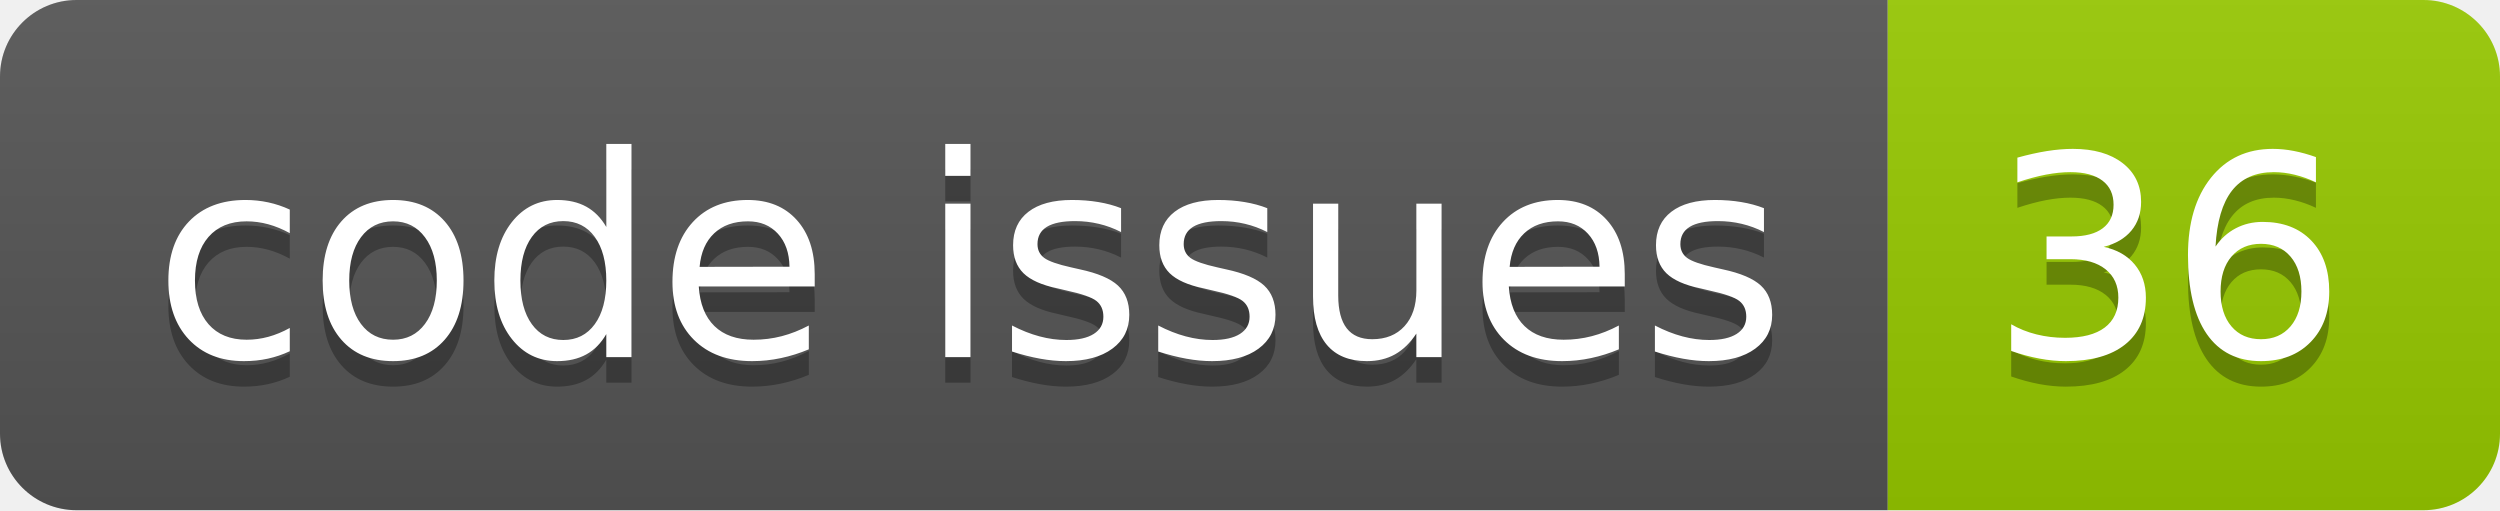
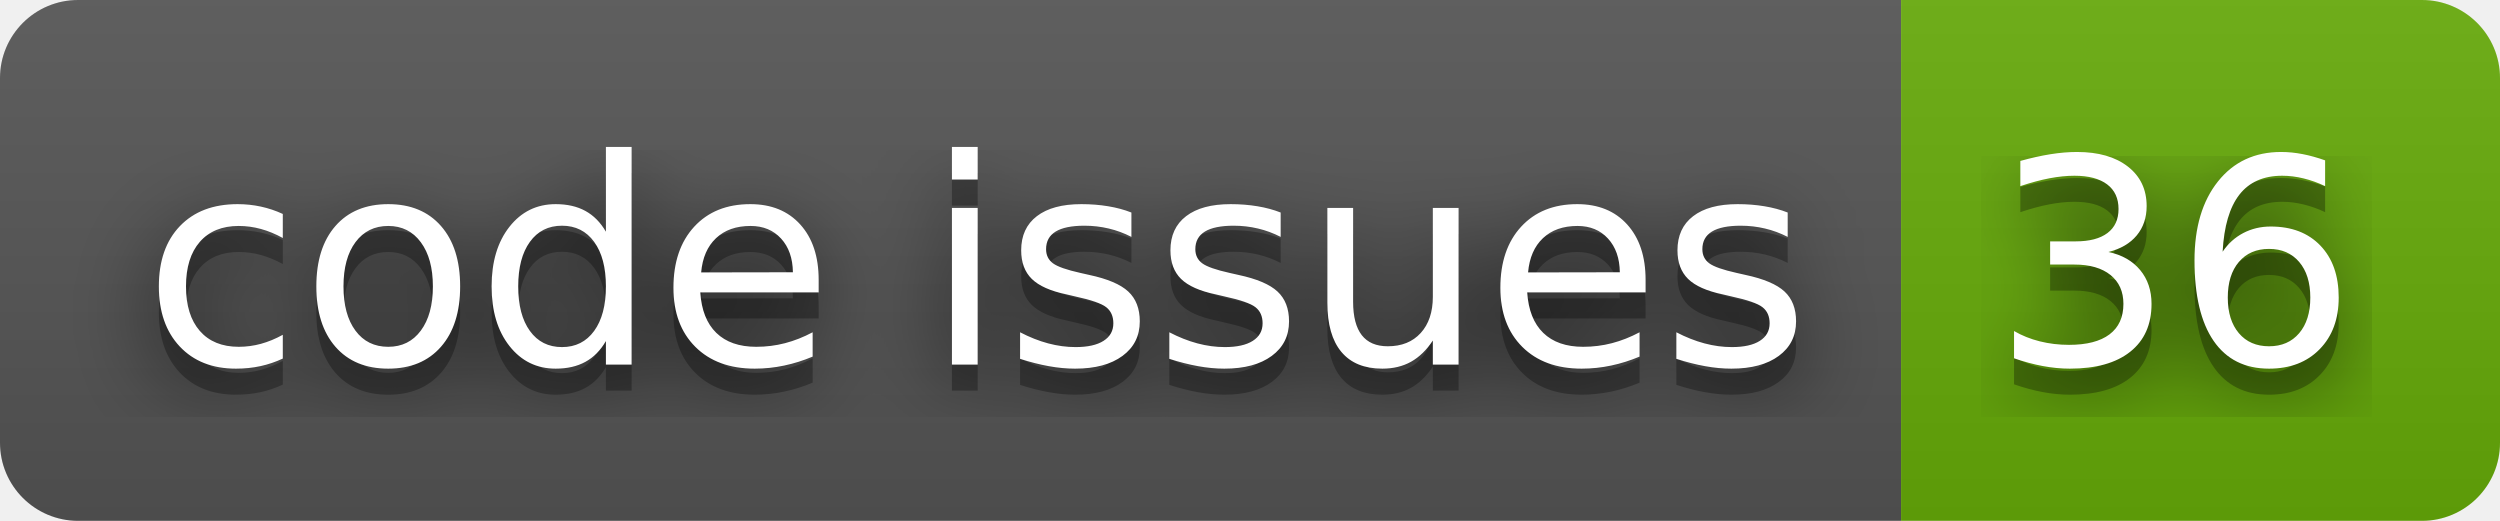
- <svg xmlns="http://www.w3.org/2000/svg" width="98.0" height="20">
-   <linearGradient id="smooth" x2="0" y2="100%">
+ <svg xmlns="http://www.w3.org/2000/svg" width="96" height="20" role="img" aria-label="code issues: 36">
+   <filter id="blur">
+     <feGaussianBlur stdDeviation="16" />
+   </filter>
+   <linearGradient id="s" x2="0" y2="100%">
    <stop offset="0" stop-color="#bbb" stop-opacity=".1" />
    <stop offset="1" stop-opacity=".1" />
  </linearGradient>
-   <clipPath id="round">
-     <rect width="98.0" height="20" rx="3" fill="#fff" />
+   <clipPath id="r">
+     <rect width="96" height="20" rx="3" />
  </clipPath>
-   <g clip-path="url(#round)">
-     <rect width="74.0" height="20" fill="#555" />
-     <rect x="74.0" width="24.0" height="20" fill="#97CA00" />
-     <rect width="98.0" height="20" fill="url(#smooth)" />
+   <g clip-path="url(#r)">
+     <rect width="73" height="20" fill="#555" />
+     <rect x="73" width="23" height="20" fill="#67ac09" />
+     <rect width="96" height="20" fill="url(#s)" />
  </g>
-   <g fill="#fff" text-anchor="middle" font-family="DejaVu Sans,Verdana,Geneva,sans-serif" font-size="110">
-     <text x="380.0" y="150" fill="#010101" fill-opacity=".3" transform="scale(0.1)" textLength="640.0" lengthAdjust="spacing">code issues</text>
-     <text x="380.0" y="140" transform="scale(0.1)" textLength="640.0" lengthAdjust="spacing">code issues</text>
-     <text x="850.0" y="150" fill="#010101" fill-opacity=".3" transform="scale(0.1)" textLength="140.0" lengthAdjust="spacing">36</text>
-     <text x="850.0" y="140" transform="scale(0.1)" textLength="140.0" lengthAdjust="spacing">36</text>
+   <g fill="#fff" text-anchor="middle" font-family="Verdana,Geneva,DejaVu Sans,sans-serif" text-rendering="geometricPrecision" font-size="110">
+     <g transform="scale(.1)">
+       <g aria-hidden="true" fill="#010101">
+         <text x="375" y="150" fill-opacity=".8" filter="url(#blur)" textLength="630">code issues</text>
+         <text x="375" y="150" fill-opacity=".3" textLength="630">code issues</text>
+       </g>
+       <text x="375" y="140" textLength="630">code issues</text>
+     </g>
+     <g transform="scale(.1)">
+       <g aria-hidden="true" fill="#010101">
+         <text x="835" y="150" fill-opacity=".8" filter="url(#blur)" textLength="130">36</text>
+         <text x="835" y="150" fill-opacity=".3" textLength="130">36</text>
+       </g>
+       <text x="835" y="140" textLength="130">36</text>
+     </g>
  </g>
</svg>
